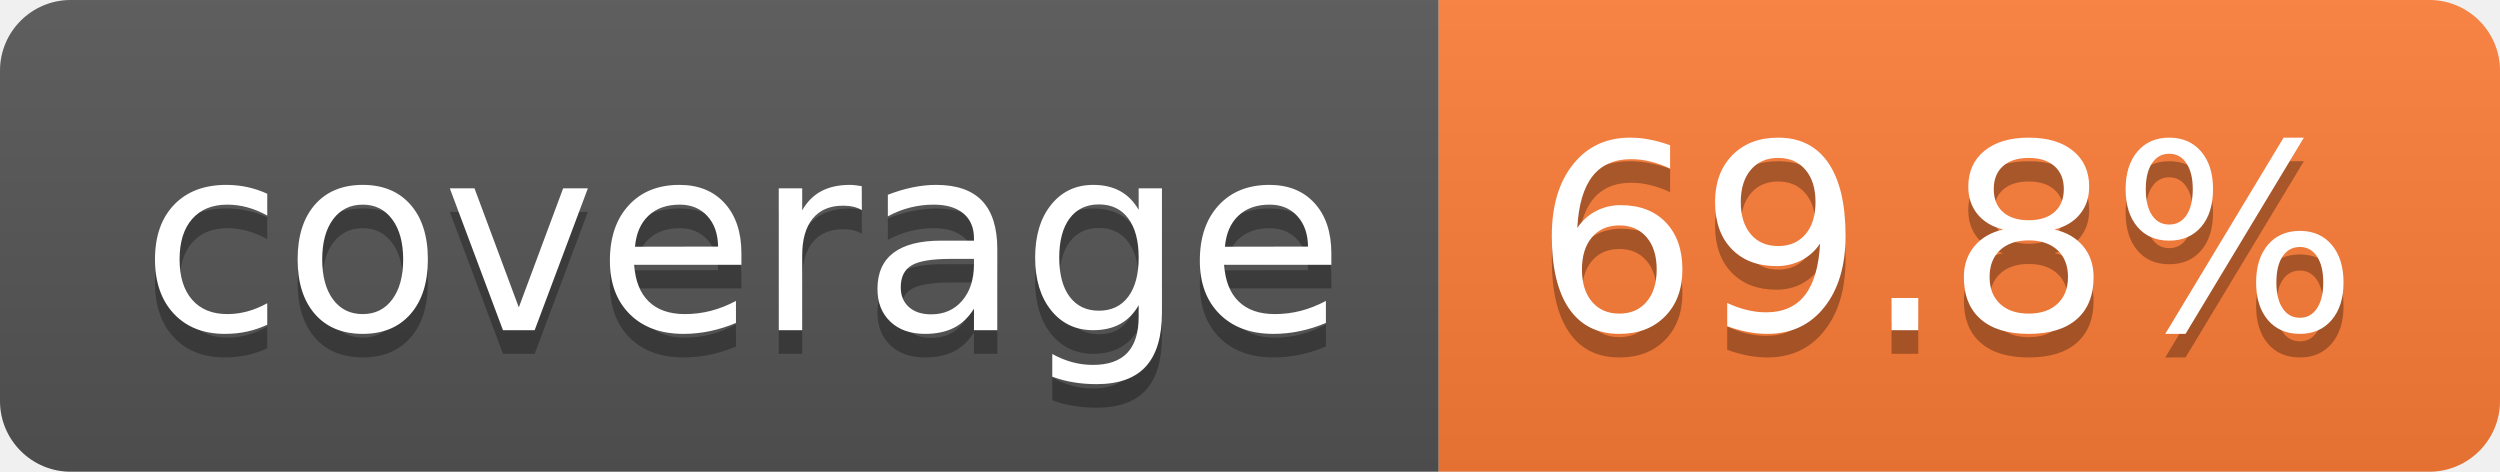
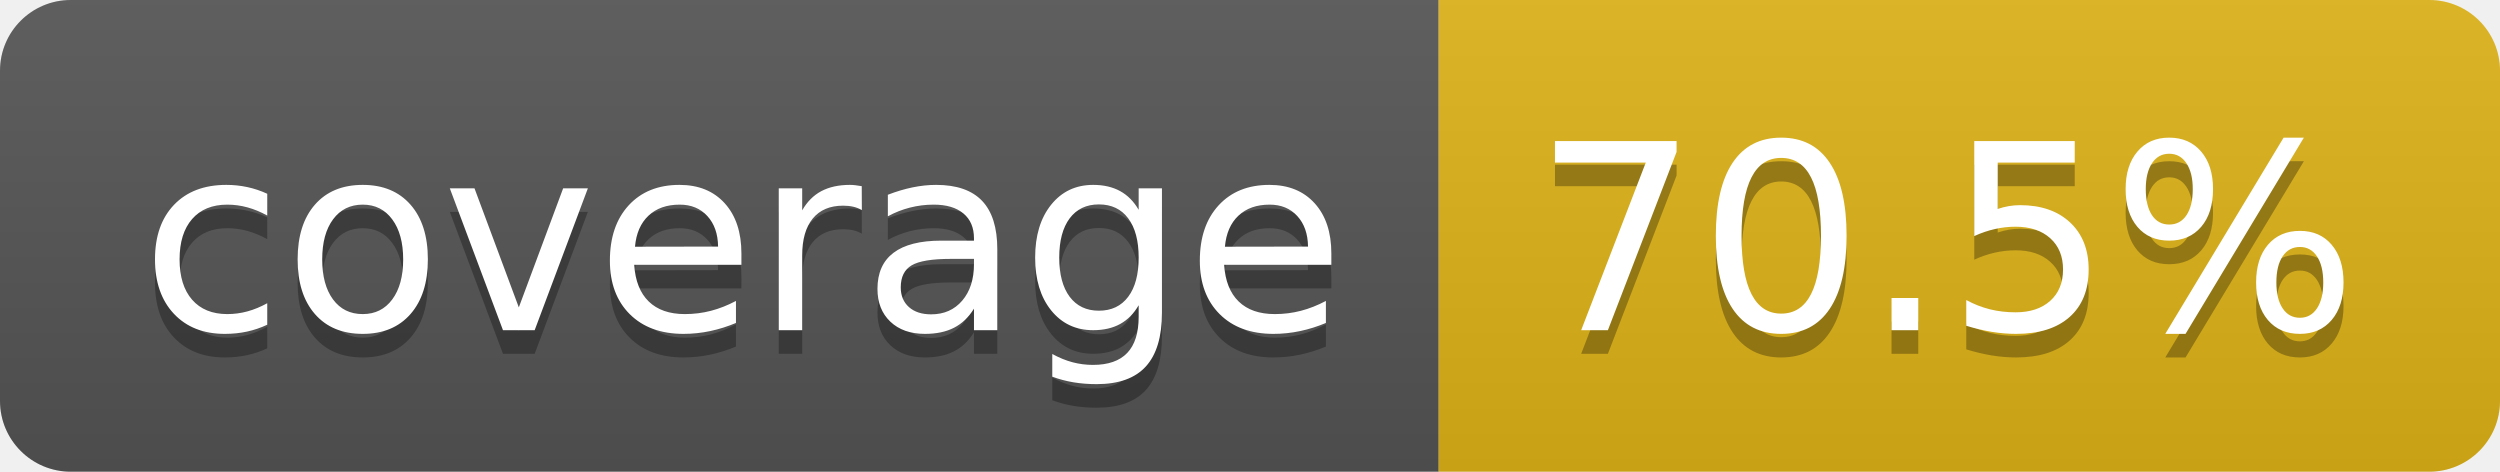
- <svg xmlns="http://www.w3.org/2000/svg" width="106" height="20" role="img" aria-label="coverage: 69.8%">
+ <svg xmlns="http://www.w3.org/2000/svg" width="106" height="20" role="img" aria-label="coverage: 70.5%">
  <linearGradient id="s" x2="0" y2="100%">
    <stop offset="0" stop-color="#bbb" stop-opacity=".1" />
    <stop offset="1" stop-opacity=".1" />
  </linearGradient>
  <clipPath id="r">
    <rect width="106" height="20" rx="3" fill="#fff" />
  </clipPath>
  <g clip-path="url(#r)">
    <rect width="61" height="20" fill="#555" />
-     <rect x="61" width="45" height="20" fill="#fe7d37" />
+     <rect x="61" width="45" height="20" fill="#dfb317" />
    <rect width="106" height="20" fill="url(#s)" />
  </g>
  <g fill="#fff" text-anchor="middle" font-family="Verdana,Geneva,DejaVu Sans,sans-serif" text-rendering="geometricPrecision" font-size="110">
    <text aria-hidden="true" x="315" y="150" fill="#010101" fill-opacity=".3" transform="scale(.1)" textLength="510">coverage</text>
    <text x="315" y="140" transform="scale(.1)" fill="#fff" textLength="510">coverage</text>
-     <text aria-hidden="true" x="825" y="150" fill="#010101" fill-opacity=".3" transform="scale(.1)" textLength="350">69.8%</text>
-     <text x="825" y="140" transform="scale(.1)" fill="#fff" textLength="350">69.8%</text>
+     <text aria-hidden="true" x="825" y="150" fill="#010101" fill-opacity=".3" transform="scale(.1)" textLength="350">70.5%</text>
+     <text x="825" y="140" transform="scale(.1)" fill="#fff" textLength="350">70.5%</text>
  </g>
</svg>
